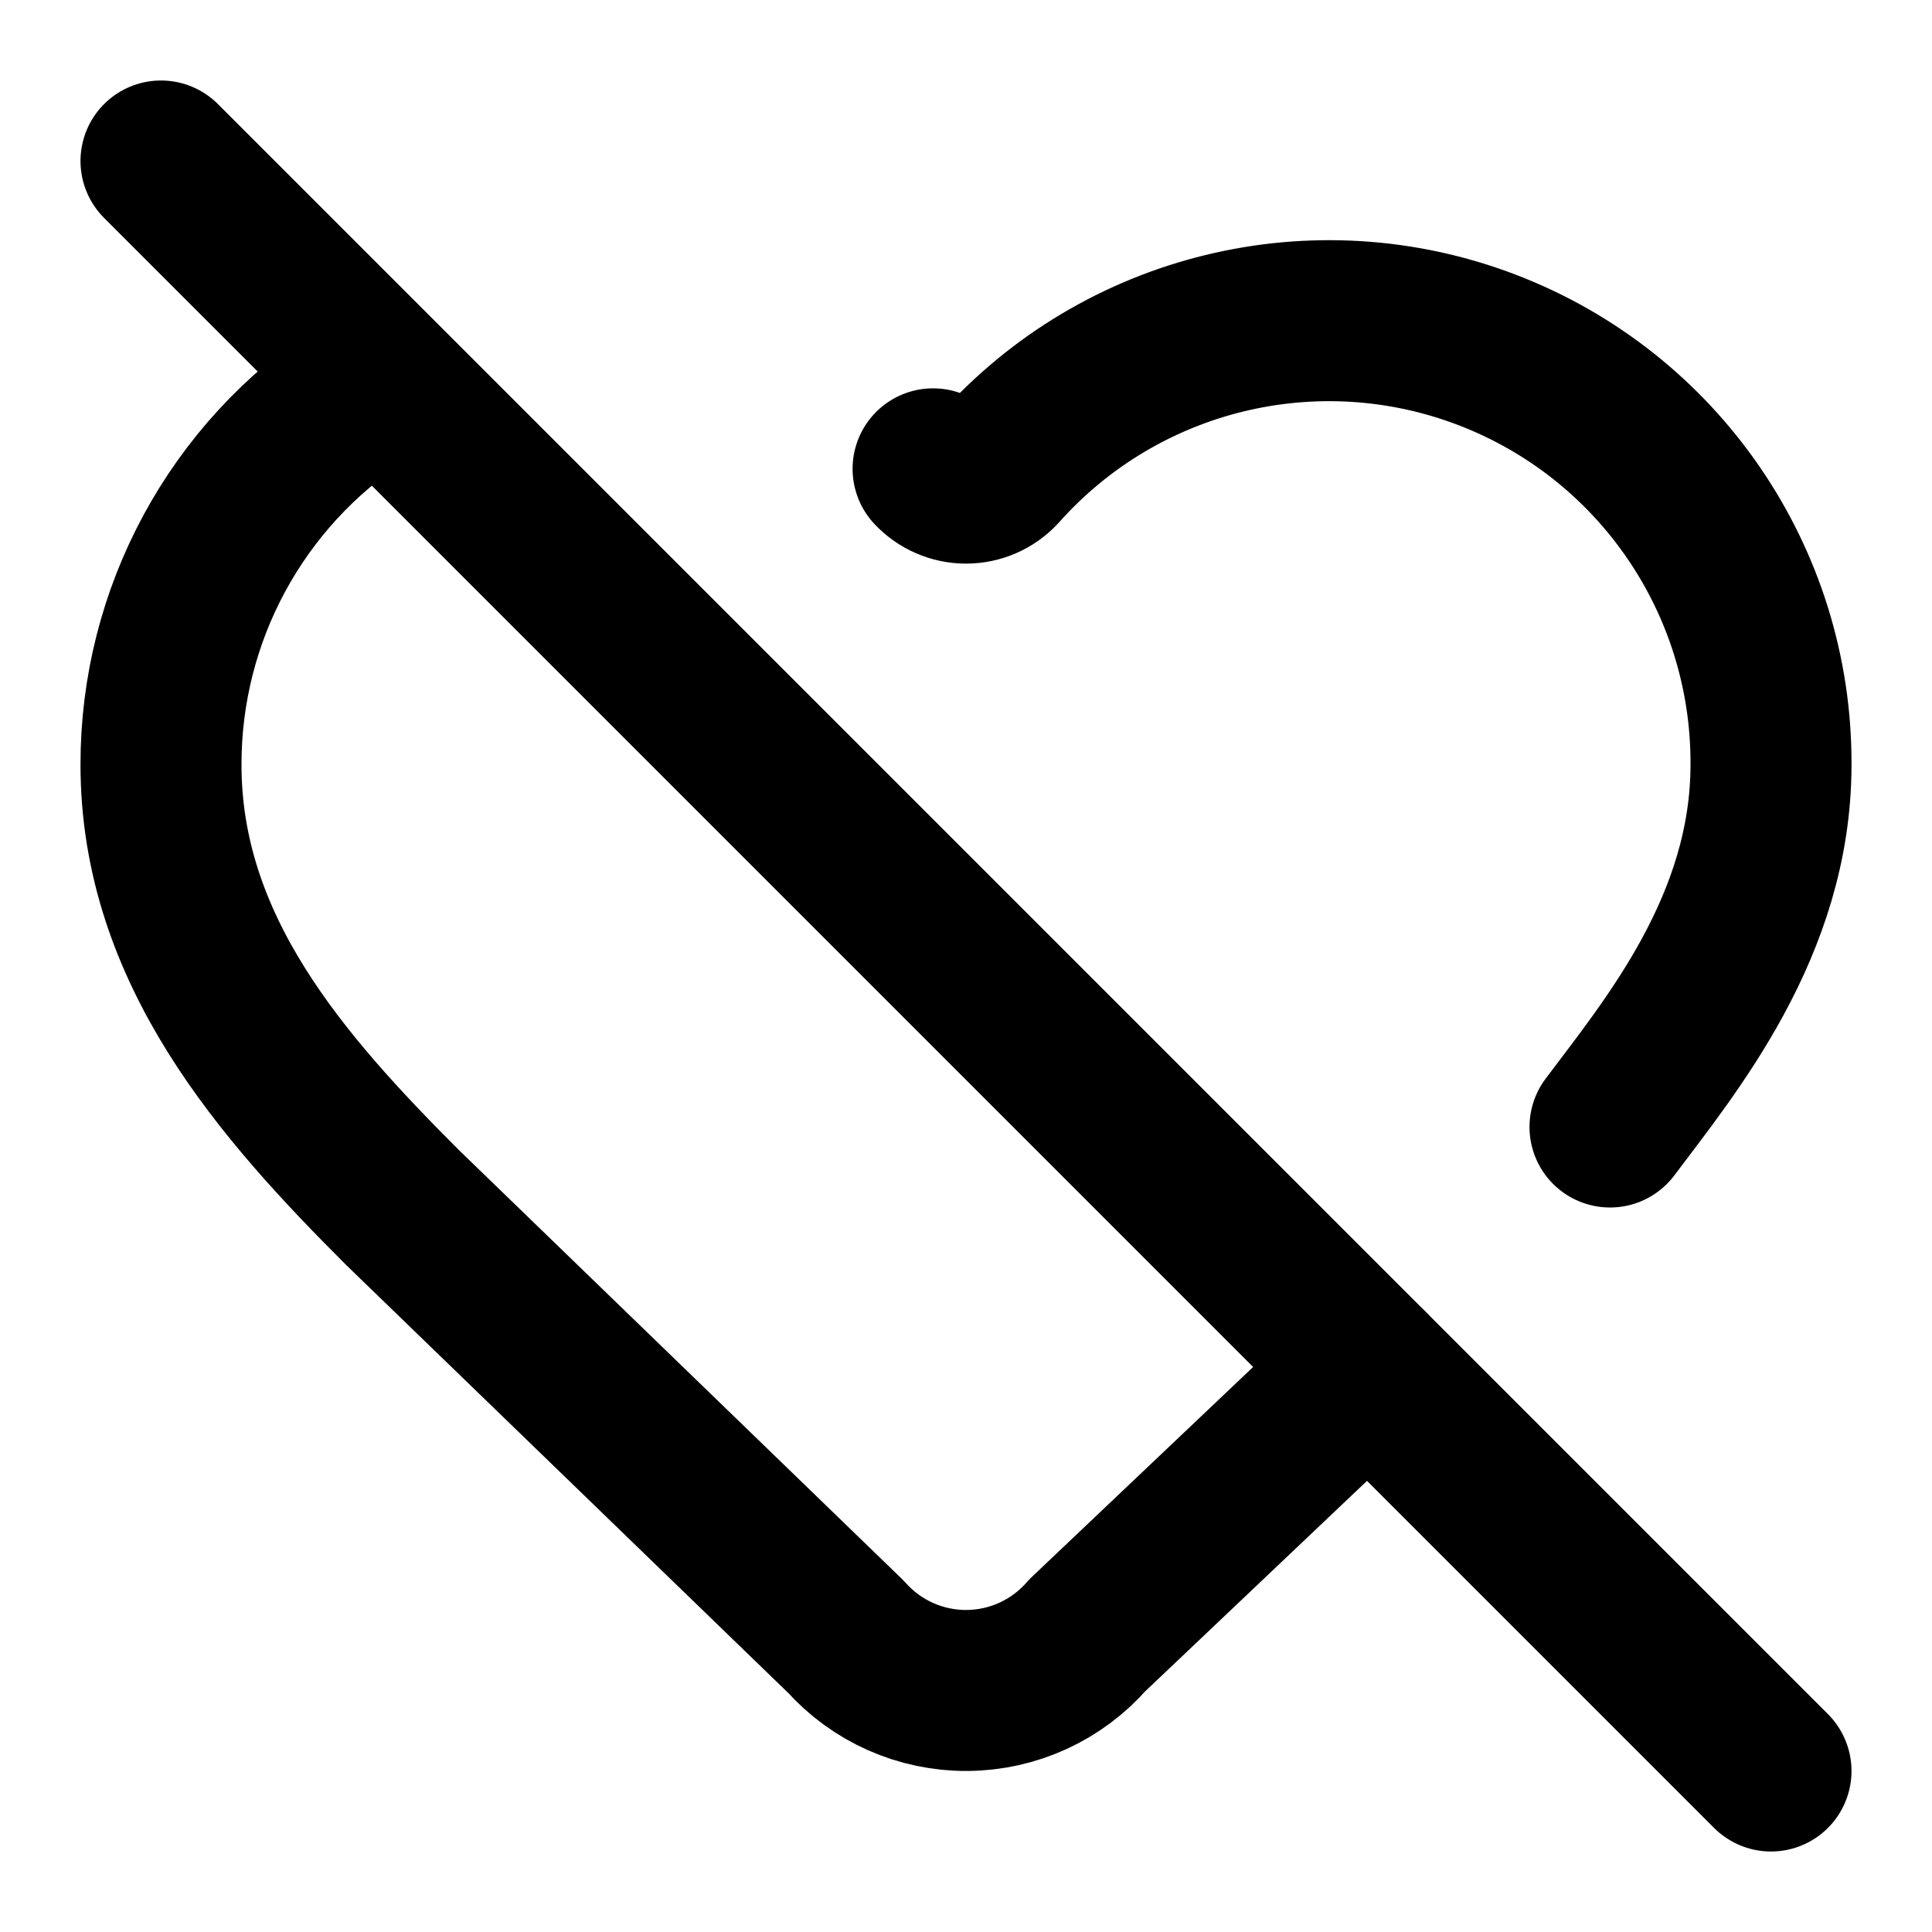
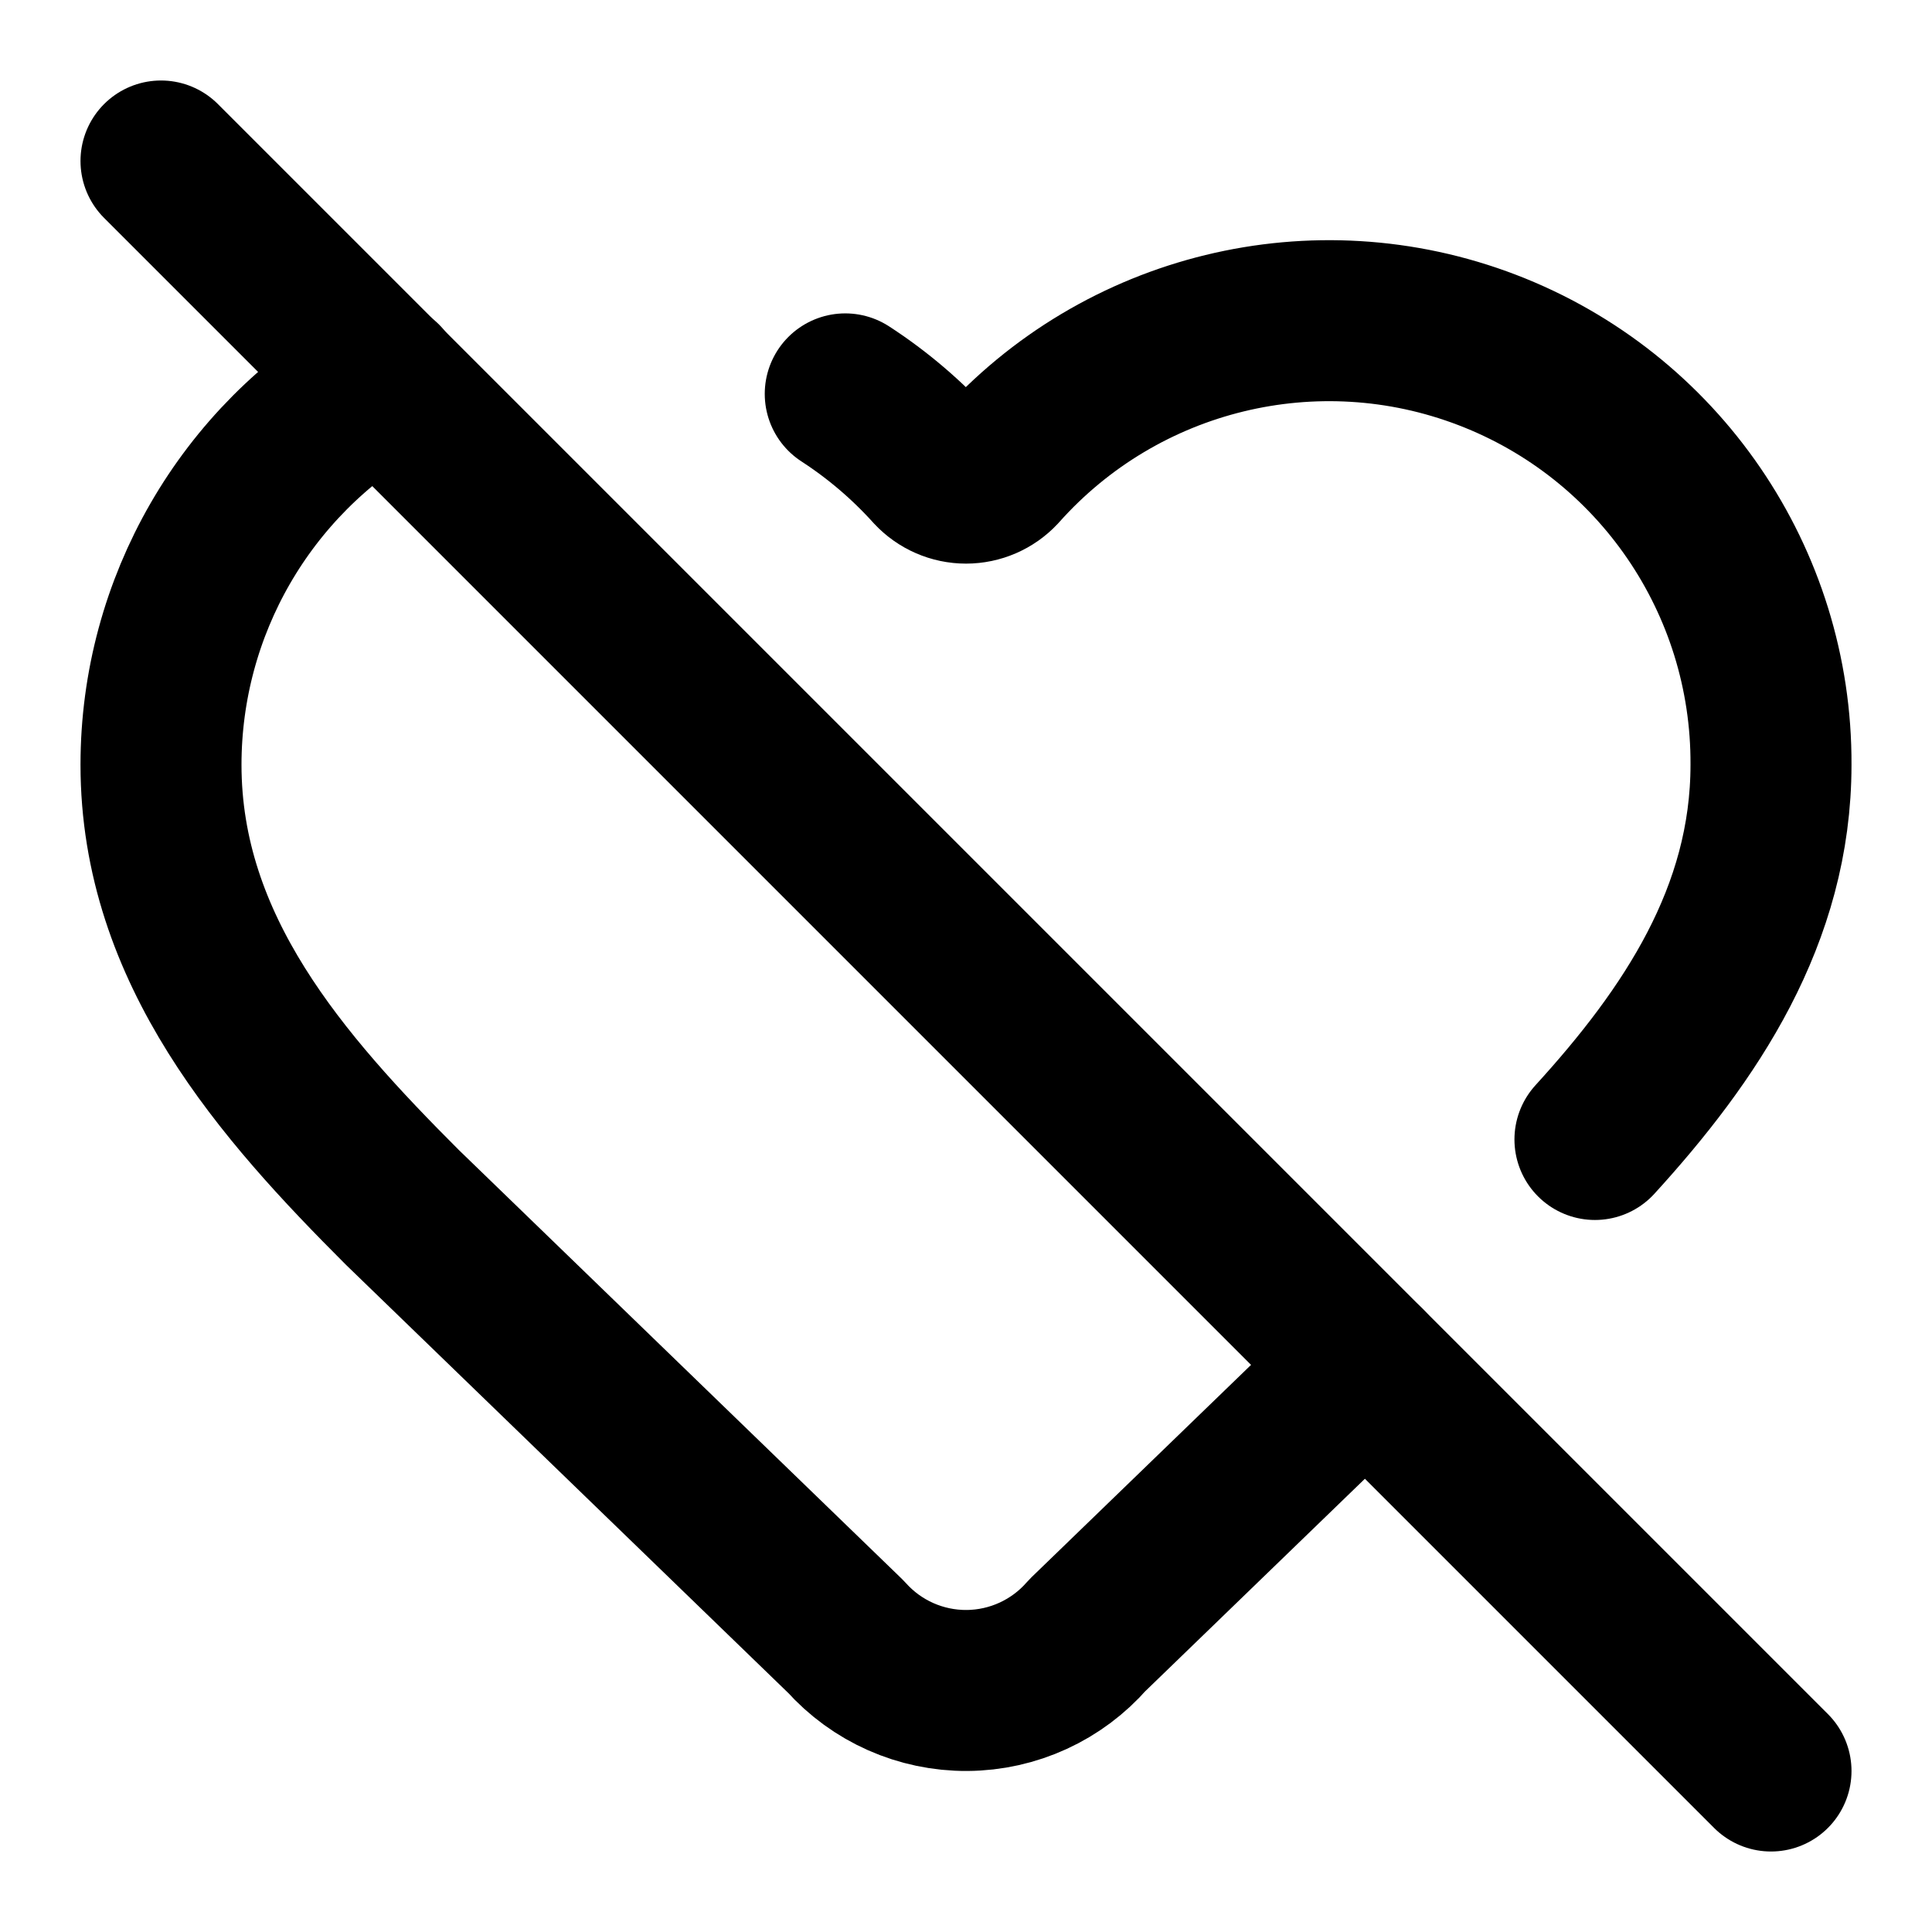
<svg xmlns="http://www.w3.org/2000/svg" width="24" height="24" viewBox="0 0 24 24" fill="none" stroke="currentColor" stroke-width="2" stroke-linecap="round" stroke-linejoin="round">
-   <path d="M11.591 5.824a.56.56 0 0 0 .818 0A5.49 5.49 0 0 1 22 9.5c0 2-1.25 3.5-2 4.5" />
-   <path d="m17 17-3.492 3.313a2 2 0 0 1-3 .019L5 15c-1.5-1.5-3-3.2-3-5.5a5.5 5.5 0 0 1 2.5-4.619" />
+   <path d="M10.5 4.893a5.5 5.5 0 0 1 1.091.931.56.56 0 0 0 .818 0A5.49 5.49 0 0 1 22 9.5c0 1.872-1.002 3.356-2.187 4.655" />
+   <path d="m16.967 16.967-3.459 3.346a2 2 0 0 1-3 .019L5 15c-1.5-1.5-3-3.2-3-5.5a5.5 5.5 0 0 1 2.747-4.761" />
  <path d="m2 2 20 20" />
</svg>
